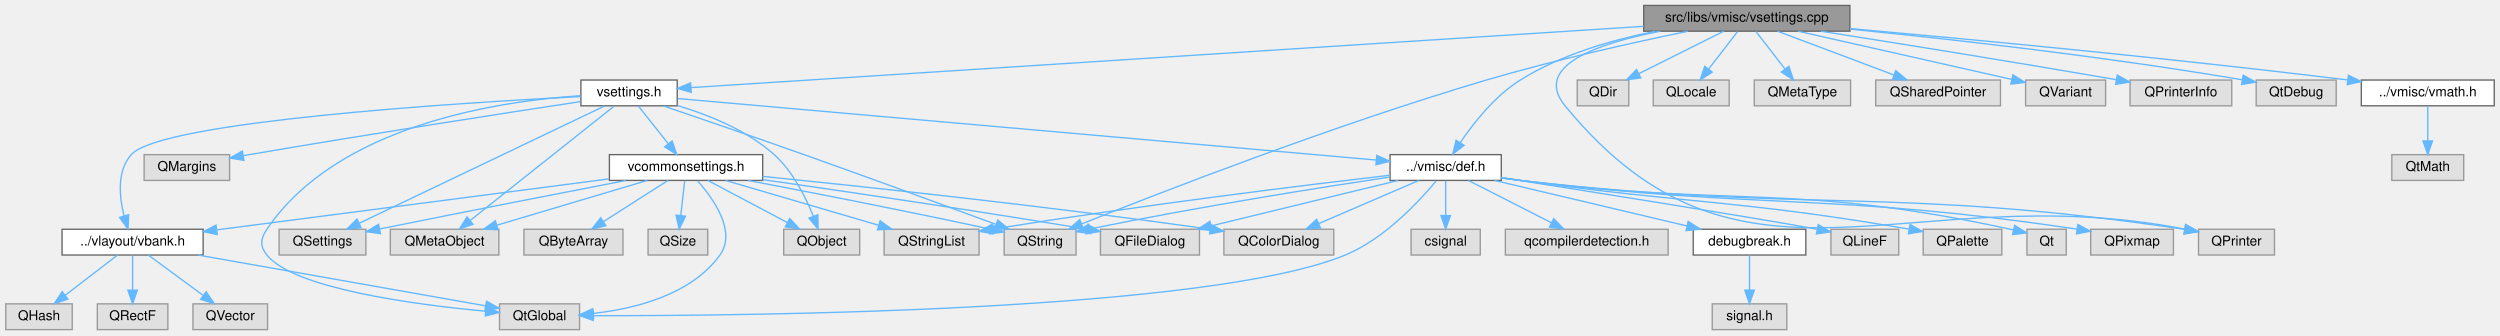
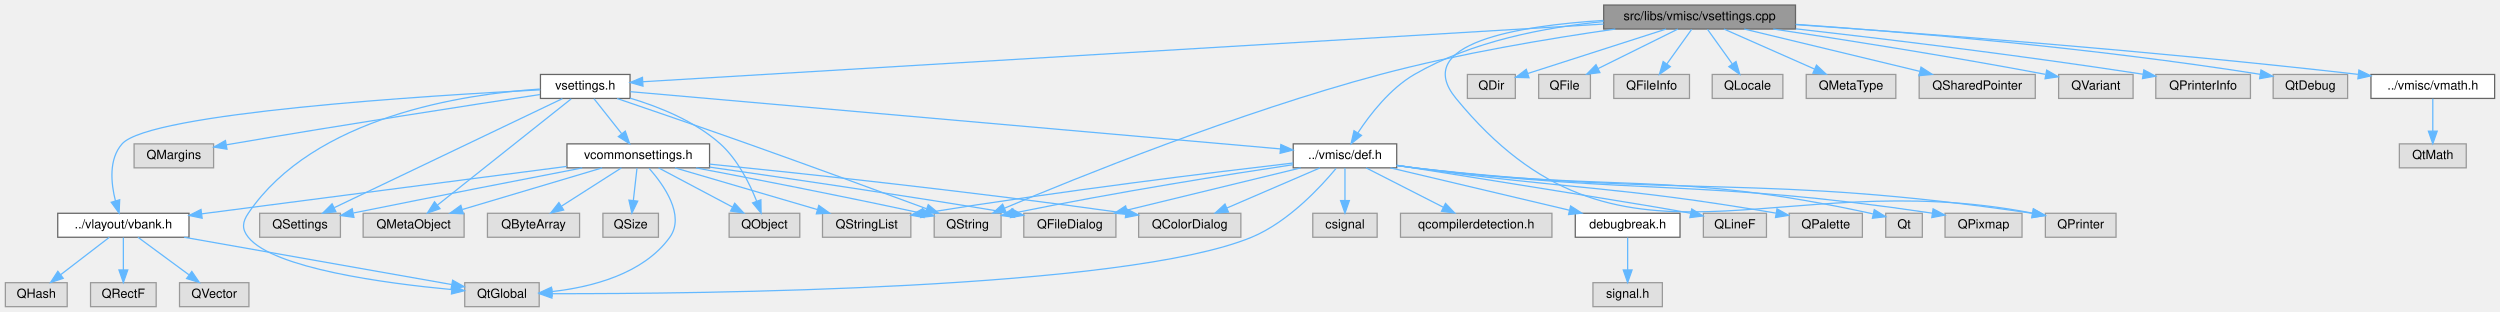
- <svg xmlns="http://www.w3.org/2000/svg" xmlns:xlink="http://www.w3.org/1999/xlink" width="1843pt" height="247pt" viewBox="0.00 0.00 1842.50 247.00">
+ <svg xmlns="http://www.w3.org/2000/svg" xmlns:xlink="http://www.w3.org/1999/xlink" width="1981pt" height="247pt" viewBox="0.00 0.00 1980.50 247.00">
  <g id="graph0" class="graph" transform="scale(1 1) rotate(0) translate(4 243)">
    <g id="node1" class="node">
      <g id="a_node1">
        <a xlink:title=" ">
-           <polygon fill="#999999" stroke="#666666" points="1359.5,-239 1207.5,-239 1207.5,-220 1359.5,-220 1359.5,-239" />
-           <text text-anchor="middle" x="1283.5" y="-227" font-family="Helvetica,sans-Serif" font-size="10.00">src/libs/vmisc/vsettings.cpp</text>
+           <polygon fill="#999999" stroke="#666666" points="1418.5,-239 1266.5,-239 1266.5,-220 1418.5,-220 1418.5,-239" />
+           <text text-anchor="middle" x="1342.5" y="-227" font-family="Helvetica,sans-Serif" font-size="10.00">src/libs/vmisc/vsettings.cpp</text>
        </a>
      </g>
    </g>
    <g id="node2" class="node">
      <g id="a_node2">
        <a xlink:href="../../dd/db2/vsettings_8h.html" target="_top" xlink:title=" ">
          <polygon fill="white" stroke="#666666" points="495,-184 424,-184 424,-165 495,-165 495,-184" />
          <text text-anchor="middle" x="459.5" y="-172" font-family="Helvetica,sans-Serif" font-size="10.00">vsettings.h</text>
        </a>
      </g>
    </g>
    <g id="edge1" class="edge">
-       <path fill="none" stroke="#63b8ff" d="M1207.46,-223.61C1039.32,-212.79 640.22,-187.12 505.12,-178.43" />
-       <polygon fill="#63b8ff" stroke="#63b8ff" points="505.31,-174.94 495.1,-177.79 504.86,-181.92 505.31,-174.94" />
+       <path fill="none" stroke="#63b8ff" d="M1266.45,-223.94C1088.31,-213.24 648.28,-186.83 505.23,-178.24" />
+       <polygon fill="#63b8ff" stroke="#63b8ff" points="505.25,-174.74 495.05,-177.63 504.83,-181.73 505.25,-174.74" />
    </g>
    <g id="node6" class="node">
      <g id="a_node6">
        <a xlink:title=" ">
          <polygon fill="#e0e0e0" stroke="#999999" points="789,-74 736,-74 736,-55 789,-55 789,-74" />
          <text text-anchor="middle" x="762.5" y="-62" font-family="Helvetica,sans-Serif" font-size="10.00">QString</text>
        </a>
      </g>
    </g>
-     <g id="edge45" class="edge">
-       <path fill="none" stroke="#63b8ff" d="M1240.04,-219.96C1200.87,-211.89 1141.88,-198.85 1091.5,-184 979.99,-151.12 851.21,-101.12 793.39,-78.01" />
-       <polygon fill="#63b8ff" stroke="#63b8ff" points="794.35,-74.63 783.77,-74.15 791.74,-81.12 794.35,-74.63" />
+     <g id="edge47" class="edge">
+       <path fill="none" stroke="#63b8ff" d="M1275.76,-219.99C1224.34,-212.66 1151.76,-200.62 1089.5,-184 976.95,-153.95 848.33,-101.9 791.78,-78.07" />
+       <polygon fill="#63b8ff" stroke="#63b8ff" points="792.96,-74.77 782.39,-74.09 790.23,-81.21 792.96,-74.77" />
    </g>
    <g id="node9" class="node">
      <g id="a_node9">
        <a xlink:href="../../d4/da4/def_8h.html" target="_top" xlink:title=" ">
          <polygon fill="white" stroke="#666666" points="1102.5,-129 1020.5,-129 1020.5,-110 1102.5,-110 1102.5,-129" />
          <text text-anchor="middle" x="1061.5" y="-117" font-family="Helvetica,sans-Serif" font-size="10.00">../vmisc/def.h</text>
        </a>
      </g>
    </g>
-     <g id="edge49" class="edge">
-       <path fill="none" stroke="#63b8ff" d="M1216,-219.93C1184.03,-213.6 1146.39,-202.69 1116.5,-184 1097.83,-172.33 1082.06,-152.35 1072.26,-137.91" />
-       <polygon fill="#63b8ff" stroke="#63b8ff" points="1075.09,-135.85 1066.7,-129.37 1069.22,-139.66 1075.09,-135.85" />
+     <g id="edge51" class="edge">
+       <path fill="none" stroke="#63b8ff" d="M1266.41,-225.89C1220.37,-221.41 1161.99,-210.39 1116.5,-184 1097.25,-172.83 1081.41,-152.42 1071.75,-137.75" />
+       <polygon fill="#63b8ff" stroke="#63b8ff" points="1074.6,-135.71 1066.32,-129.09 1068.67,-139.43 1074.6,-135.71" />
    </g>
    <g id="node17" class="node">
      <g id="a_node17">
        <a xlink:title=" ">
          <polygon fill="#e0e0e0" stroke="#999999" points="1672.5,-74 1616.5,-74 1616.5,-55 1672.5,-55 1672.5,-74" />
          <text text-anchor="middle" x="1644.5" y="-62" font-family="Helvetica,sans-Serif" font-size="10.00">QPrinter</text>
        </a>
      </g>
    </g>
-     <g id="edge43" class="edge">
-       <path fill="none" stroke="#63b8ff" d="M1219.63,-219.94C1174.22,-211.18 1125.24,-194.55 1149.5,-165 1279.12,-7.09 1400.71,-114 1606.38,-74.1" />
+     <g id="edge45" class="edge">
+       <path fill="none" stroke="#63b8ff" d="M1266.33,-226.81C1198.03,-222.52 1113.69,-208.62 1149.5,-165 1279.12,-7.09 1400.71,-114 1606.38,-74.1" />
      <polygon fill="#63b8ff" stroke="#63b8ff" points="1607.14,-77.51 1616.24,-72.08 1605.74,-70.65 1607.14,-77.51" />
    </g>
    <g id="node29" class="node">
      <g id="a_node29">
        <a xlink:title=" ">
          <polygon fill="#e0e0e0" stroke="#999999" points="1196.5,-184 1158.5,-184 1158.5,-165 1196.5,-165 1196.5,-184" />
          <text text-anchor="middle" x="1177.5" y="-172" font-family="Helvetica,sans-Serif" font-size="10.00">QDir</text>
        </a>
      </g>
    </g>
    <g id="edge40" class="edge">
-       <path fill="none" stroke="#63b8ff" d="M1266.47,-219.98C1249.57,-211.54 1223.44,-198.47 1203.86,-188.68" />
-       <polygon fill="#63b8ff" stroke="#63b8ff" points="1205.35,-185.51 1194.84,-184.17 1202.22,-191.77 1205.35,-185.51" />
+       <path fill="none" stroke="#63b8ff" d="M1315.99,-219.98C1286.03,-210.36 1237.43,-194.75 1206.49,-184.81" />
+       <polygon fill="#63b8ff" stroke="#63b8ff" points="1207.32,-181.4 1196.73,-181.68 1205.18,-188.07 1207.32,-181.4" />
    </g>
    <g id="node30" class="node">
      <g id="a_node30">
        <a xlink:title=" ">
-           <polygon fill="#e0e0e0" stroke="#999999" points="1270.5,-184 1214.5,-184 1214.5,-165 1270.5,-165 1270.5,-184" />
-           <text text-anchor="middle" x="1242.5" y="-172" font-family="Helvetica,sans-Serif" font-size="10.00">QLocale</text>
+           <polygon fill="#e0e0e0" stroke="#999999" points="1256,-184 1215,-184 1215,-165 1256,-165 1256,-184" />
+           <text text-anchor="middle" x="1235.5" y="-172" font-family="Helvetica,sans-Serif" font-size="10.00">QFile</text>
        </a>
      </g>
    </g>
    <g id="edge41" class="edge">
-       <path fill="none" stroke="#63b8ff" d="M1276.73,-219.75C1270.94,-212.26 1262.44,-201.28 1255.36,-192.13" />
-       <polygon fill="#63b8ff" stroke="#63b8ff" points="1258.03,-189.86 1249.14,-184.09 1252.49,-194.14 1258.03,-189.86" />
+       <path fill="none" stroke="#63b8ff" d="M1325.31,-219.98C1308.25,-211.54 1281.87,-198.47 1262.1,-188.68" />
+       <polygon fill="#63b8ff" stroke="#63b8ff" points="1263.52,-185.47 1253,-184.17 1260.41,-191.75 1263.52,-185.47" />
    </g>
    <g id="node31" class="node">
      <g id="a_node31">
        <a xlink:title=" ">
-           <polygon fill="#e0e0e0" stroke="#999999" points="1360,-184 1289,-184 1289,-165 1360,-165 1360,-184" />
-           <text text-anchor="middle" x="1324.5" y="-172" font-family="Helvetica,sans-Serif" font-size="10.00">QMetaType</text>
+           <polygon fill="#e0e0e0" stroke="#999999" points="1334.5,-184 1274.5,-184 1274.5,-165 1334.5,-165 1334.5,-184" />
+           <text text-anchor="middle" x="1304.5" y="-172" font-family="Helvetica,sans-Serif" font-size="10.00">QFileInfo</text>
        </a>
      </g>
    </g>
    <g id="edge42" class="edge">
-       <path fill="none" stroke="#63b8ff" d="M1290.27,-219.75C1296.06,-212.26 1304.56,-201.28 1311.64,-192.13" />
-       <polygon fill="#63b8ff" stroke="#63b8ff" points="1314.51,-194.14 1317.86,-184.09 1308.97,-189.86 1314.51,-194.14" />
+       <path fill="none" stroke="#63b8ff" d="M1336.23,-219.75C1330.91,-212.34 1323.14,-201.5 1316.62,-192.41" />
+       <polygon fill="#63b8ff" stroke="#63b8ff" points="1319.33,-190.18 1310.66,-184.09 1313.64,-194.26 1319.33,-190.18" />
    </g>
    <g id="node32" class="node">
      <g id="a_node32">
        <a xlink:title=" ">
-           <polygon fill="#e0e0e0" stroke="#999999" points="1470.5,-184 1378.5,-184 1378.5,-165 1470.5,-165 1470.5,-184" />
-           <text text-anchor="middle" x="1424.5" y="-172" font-family="Helvetica,sans-Serif" font-size="10.00">QSharedPointer</text>
-         </a>
-       </g>
-     </g>
-     <g id="edge44" class="edge">
-       <path fill="none" stroke="#63b8ff" d="M1306.15,-219.98C1329.35,-211.27 1365.62,-197.63 1391.9,-187.75" />
-       <polygon fill="#63b8ff" stroke="#63b8ff" points="1393.3,-190.97 1401.43,-184.17 1390.84,-184.41 1393.3,-190.97" />
+           <polygon fill="#e0e0e0" stroke="#999999" points="1408.5,-184 1352.5,-184 1352.5,-165 1408.5,-165 1408.5,-184" />
+           <text text-anchor="middle" x="1380.5" y="-172" font-family="Helvetica,sans-Serif" font-size="10.00">QLocale</text>
+         </a>
+       </g>
+     </g>
+     <g id="edge43" class="edge">
+       <path fill="none" stroke="#63b8ff" d="M1348.77,-219.75C1354.09,-212.34 1361.86,-201.5 1368.38,-192.41" />
+       <polygon fill="#63b8ff" stroke="#63b8ff" points="1371.36,-194.26 1374.34,-184.09 1365.67,-190.18 1371.36,-194.26" />
    </g>
    <g id="node33" class="node">
      <g id="a_node33">
        <a xlink:title=" ">
-           <polygon fill="#e0e0e0" stroke="#999999" points="1548,-184 1489,-184 1489,-165 1548,-165 1548,-184" />
-           <text text-anchor="middle" x="1518.5" y="-172" font-family="Helvetica,sans-Serif" font-size="10.00">QVariant</text>
-         </a>
-       </g>
-     </g>
-     <g id="edge46" class="edge">
-       <path fill="none" stroke="#63b8ff" d="M1321.26,-219.98C1364.47,-210.24 1434.93,-194.35 1478.9,-184.43" />
-       <polygon fill="#63b8ff" stroke="#63b8ff" points="1479.68,-187.84 1488.66,-182.23 1478.14,-181.01 1479.68,-187.84" />
+           <polygon fill="#e0e0e0" stroke="#999999" points="1498,-184 1427,-184 1427,-165 1498,-165 1498,-184" />
+           <text text-anchor="middle" x="1462.5" y="-172" font-family="Helvetica,sans-Serif" font-size="10.00">QMetaType</text>
+         </a>
+       </g>
+     </g>
+     <g id="edge44" class="edge">
+       <path fill="none" stroke="#63b8ff" d="M1361.78,-219.98C1381.17,-211.42 1411.31,-198.11 1433.57,-188.28" />
+       <polygon fill="#63b8ff" stroke="#63b8ff" points="1435.14,-191.41 1442.87,-184.17 1432.31,-185.01 1435.14,-191.41" />
    </g>
    <g id="node34" class="node">
      <g id="a_node34">
        <a xlink:title=" ">
-           <polygon fill="#e0e0e0" stroke="#999999" points="1641,-184 1566,-184 1566,-165 1641,-165 1641,-184" />
-           <text text-anchor="middle" x="1603.5" y="-172" font-family="Helvetica,sans-Serif" font-size="10.00">QPrinterInfo</text>
-         </a>
-       </g>
-     </g>
-     <g id="edge47" class="edge">
-       <path fill="none" stroke="#63b8ff" d="M1338.14,-219.98C1391.33,-211.61 1474.7,-198.28 1555.96,-184.24" />
-       <polygon fill="#63b8ff" stroke="#63b8ff" points="1556.6,-187.68 1565.86,-182.52 1555.41,-180.78 1556.6,-187.68" />
+           <polygon fill="#e0e0e0" stroke="#999999" points="1608.5,-184 1516.5,-184 1516.5,-165 1608.5,-165 1608.5,-184" />
+           <text text-anchor="middle" x="1562.5" y="-172" font-family="Helvetica,sans-Serif" font-size="10.00">QSharedPointer</text>
+         </a>
+       </g>
+     </g>
+     <g id="edge46" class="edge">
+       <path fill="none" stroke="#63b8ff" d="M1377.85,-219.98C1415.66,-210.87 1475.76,-196.4 1517.07,-186.45" />
+       <polygon fill="#63b8ff" stroke="#63b8ff" points="1517.97,-189.83 1526.88,-184.08 1516.33,-183.02 1517.97,-189.83" />
    </g>
    <g id="node35" class="node">
      <g id="a_node35">
        <a xlink:title=" ">
-           <polygon fill="#e0e0e0" stroke="#999999" points="1718,-184 1659,-184 1659,-165 1718,-165 1718,-184" />
-           <text text-anchor="middle" x="1688.5" y="-172" font-family="Helvetica,sans-Serif" font-size="10.00">QtDebug</text>
+           <polygon fill="#e0e0e0" stroke="#999999" points="1686,-184 1627,-184 1627,-165 1686,-165 1686,-184" />
+           <text text-anchor="middle" x="1656.5" y="-172" font-family="Helvetica,sans-Serif" font-size="10.00">QVariant</text>
        </a>
      </g>
    </g>
    <g id="edge48" class="edge">
-       <path fill="none" stroke="#63b8ff" d="M1359.73,-221.49C1431.86,-214.34 1543.33,-201.99 1648.53,-184.2" />
-       <polygon fill="#63b8ff" stroke="#63b8ff" points="1649.42,-187.6 1658.68,-182.46 1648.24,-180.7 1649.42,-187.6" />
+       <path fill="none" stroke="#63b8ff" d="M1400.87,-219.99C1454.36,-211.98 1535.98,-199.23 1616.41,-184.12" />
+       <polygon fill="#63b8ff" stroke="#63b8ff" points="1617.55,-187.46 1626.72,-182.16 1616.25,-180.59 1617.55,-187.46" />
    </g>
    <g id="node36" class="node">
      <g id="a_node36">
+         <a xlink:title=" ">
+           <polygon fill="#e0e0e0" stroke="#999999" points="1779,-184 1704,-184 1704,-165 1779,-165 1779,-184" />
+           <text text-anchor="middle" x="1741.5" y="-172" font-family="Helvetica,sans-Serif" font-size="10.00">QPrinterInfo</text>
+         </a>
+       </g>
+     </g>
+     <g id="edge49" class="edge">
+       <path fill="none" stroke="#63b8ff" d="M1418.77,-220.16C1488.07,-212.3 1593.38,-199.61 1693.85,-184.18" />
+       <polygon fill="#63b8ff" stroke="#63b8ff" points="1694.53,-187.62 1703.87,-182.63 1693.46,-180.7 1694.53,-187.62" />
+     </g>
+     <g id="node37" class="node">
+       <g id="a_node37">
+         <a xlink:title=" ">
+           <polygon fill="#e0e0e0" stroke="#999999" points="1856,-184 1797,-184 1797,-165 1856,-165 1856,-184" />
+           <text text-anchor="middle" x="1826.5" y="-172" font-family="Helvetica,sans-Serif" font-size="10.00">QtDebug</text>
+         </a>
+       </g>
+     </g>
+     <g id="edge50" class="edge">
+       <path fill="none" stroke="#63b8ff" d="M1418.62,-223.71C1505.52,-217.61 1652.06,-205.41 1786.62,-184.14" />
+       <polygon fill="#63b8ff" stroke="#63b8ff" points="1787.37,-187.56 1796.7,-182.52 1786.27,-180.65 1787.37,-187.56" />
+     </g>
+     <g id="node38" class="node">
+       <g id="a_node38">
        <a xlink:href="../../db/db3/vmath_8h.html" target="_top" xlink:title=" ">
-           <polygon fill="white" stroke="#666666" points="1834.5,-184 1736.5,-184 1736.5,-165 1834.5,-165 1834.5,-184" />
-           <text text-anchor="middle" x="1785.5" y="-172" font-family="Helvetica,sans-Serif" font-size="10.00">../vmisc/vmath.h</text>
-         </a>
-       </g>
-     </g>
-     <g id="edge50" class="edge">
-       <path fill="none" stroke="#63b8ff" d="M1359.83,-221.92C1446.22,-214.22 1591.41,-200.57 1726.36,-184.09" />
-       <polygon fill="#63b8ff" stroke="#63b8ff" points="1726.98,-187.54 1736.47,-182.85 1726.12,-180.59 1726.98,-187.54" />
+           <polygon fill="white" stroke="#666666" points="1972.5,-184 1874.5,-184 1874.5,-165 1972.5,-165 1972.5,-184" />
+           <text text-anchor="middle" x="1923.5" y="-172" font-family="Helvetica,sans-Serif" font-size="10.00">../vmisc/vmath.h</text>
+         </a>
+       </g>
+     </g>
+     <g id="edge52" class="edge">
+       <path fill="none" stroke="#63b8ff" d="M1418.87,-223.46C1518.76,-216.54 1699.48,-202.9 1864.16,-184.09" />
+       <polygon fill="#63b8ff" stroke="#63b8ff" points="1864.95,-187.52 1874.48,-182.9 1864.14,-180.56 1864.95,-187.52" />
    </g>
    <g id="node3" class="node">
      <g id="a_node3">
        <a xlink:title=" ">
          <polygon fill="#e0e0e0" stroke="#999999" points="363.5,-74 283.5,-74 283.5,-55 363.5,-55 363.5,-74" />
          <text text-anchor="middle" x="323.5" y="-62" font-family="Helvetica,sans-Serif" font-size="10.00">QMetaObject</text>
        </a>
      </g>
    </g>
    <g id="edge2" class="edge">
      <path fill="none" stroke="#63b8ff" d="M448.37,-164.66C425.14,-146.22 371.28,-103.45 342.48,-80.57" />
      <polygon fill="#63b8ff" stroke="#63b8ff" points="344.41,-77.64 334.4,-74.16 340.06,-83.12 344.41,-77.64" />
    </g>
    <g id="node4" class="node">
      <g id="a_node4">
        <a xlink:title=" ">
          <polygon fill="#e0e0e0" stroke="#999999" points="629.5,-74 573.5,-74 573.5,-55 629.5,-55 629.5,-74" />
          <text text-anchor="middle" x="601.5" y="-62" font-family="Helvetica,sans-Serif" font-size="10.00">QObject</text>
        </a>
      </g>
    </g>
    <g id="edge3" class="edge">
      <path fill="none" stroke="#63b8ff" d="M495.06,-165.22C517.62,-158.51 546.27,-147.12 566.5,-129 580.25,-116.68 589.73,-97.64 595.32,-83.62" />
      <polygon fill="#63b8ff" stroke="#63b8ff" points="598.67,-84.67 598.85,-74.08 592.1,-82.24 598.67,-84.67" />
    </g>
    <g id="node5" class="node">
      <g id="a_node5">
        <a xlink:title=" ">
          <polygon fill="#e0e0e0" stroke="#999999" points="265.5,-74 201.5,-74 201.5,-55 265.5,-55 265.5,-74" />
          <text text-anchor="middle" x="233.5" y="-62" font-family="Helvetica,sans-Serif" font-size="10.00">QSettings</text>
        </a>
      </g>
    </g>
    <g id="edge4" class="edge">
      <path fill="none" stroke="#63b8ff" d="M441.39,-164.84C401.78,-145.92 307.3,-100.77 260.59,-78.45" />
      <polygon fill="#63b8ff" stroke="#63b8ff" points="261.92,-75.2 251.39,-74.05 258.9,-81.52 261.92,-75.2" />
    </g>
    <g id="edge5" class="edge">
      <path fill="none" stroke="#63b8ff" d="M484.76,-164.93C510.8,-156.07 552.55,-141.76 588.5,-129 637.87,-111.48 694.87,-90.54 729.8,-77.63" />
      <polygon fill="#63b8ff" stroke="#63b8ff" points="731.3,-80.81 739.47,-74.05 728.87,-74.24 731.3,-80.81" />
    </g>
    <g id="node7" class="node">
      <g id="a_node7">
        <a xlink:title=" ">
          <polygon fill="#e0e0e0" stroke="#999999" points="423,-19 364,-19 364,0 423,0 423,-19" />
          <text text-anchor="middle" x="393.5" y="-7" font-family="Helvetica,sans-Serif" font-size="10.00">QtGlobal</text>
        </a>
      </g>
    </g>
    <g id="edge6" class="edge">
      <path fill="none" stroke="#63b8ff" d="M423.54,-172.44C363.53,-168.5 244.45,-150.84 192.5,-74 187.77,-67 187.21,-61.58 192.5,-55 212.32,-30.31 301,-18.48 353.71,-13.54" />
      <polygon fill="#63b8ff" stroke="#63b8ff" points="354.1,-17.01 363.75,-12.64 353.48,-10.04 354.1,-17.01" />
    </g>
    <g id="node8" class="node">
      <g id="a_node8">
        <a xlink:title=" ">
          <polygon fill="#e0e0e0" stroke="#999999" points="165,-129 102,-129 102,-110 165,-110 165,-129" />
          <text text-anchor="middle" x="133.5" y="-117" font-family="Helvetica,sans-Serif" font-size="10.00">QMargins</text>
        </a>
      </g>
    </g>
    <g id="edge7" class="edge">
      <path fill="none" stroke="#63b8ff" d="M423.65,-168.1C370.35,-160 267.06,-144.05 179.5,-129 178.05,-128.75 176.57,-128.49 175.08,-128.23" />
      <polygon fill="#63b8ff" stroke="#63b8ff" points="175.62,-124.77 165.16,-126.46 174.38,-131.66 175.62,-124.77" />
    </g>
    <g id="edge8" class="edge">
      <path fill="none" stroke="#63b8ff" d="M495.36,-170.34C597.57,-161.34 890.72,-135.54 1010.04,-125.03" />
      <polygon fill="#63b8ff" stroke="#63b8ff" points="1010.7,-128.49 1020.36,-124.12 1010.09,-121.51 1010.7,-128.49" />
    </g>
    <g id="node22" class="node">
      <g id="a_node22">
        <a xlink:href="../../de/dec/vbank_8h.html" target="_top" xlink:title=" ">
          <polygon fill="white" stroke="#666666" points="145.5,-74 41.5,-74 41.5,-55 145.5,-55 145.5,-74" />
          <text text-anchor="middle" x="93.5" y="-62" font-family="Helvetica,sans-Serif" font-size="10.00">../vlayout/vbank.h</text>
        </a>
      </g>
    </g>
    <g id="edge23" class="edge">
      <path fill="none" stroke="#63b8ff" d="M423.88,-171.82C335.99,-167.31 114.29,-153.59 92.5,-129 81.78,-116.9 83.67,-97.83 87.24,-83.74" />
      <polygon fill="#63b8ff" stroke="#63b8ff" points="90.6,-84.72 90.11,-74.14 83.89,-82.71 90.6,-84.72" />
    </g>
    <g id="node26" class="node">
      <g id="a_node26">
        <a xlink:href="../../d4/d5c/vcommonsettings_8h.html" target="_top" xlink:title=" ">
          <polygon fill="white" stroke="#666666" points="558,-129 445,-129 445,-110 558,-110 558,-129" />
          <text text-anchor="middle" x="501.5" y="-117" font-family="Helvetica,sans-Serif" font-size="10.00">vcommonsettings.h</text>
        </a>
      </g>
    </g>
    <g id="edge28" class="edge">
      <path fill="none" stroke="#63b8ff" d="M466.44,-164.75C472.37,-157.26 481.07,-146.28 488.32,-137.13" />
      <polygon fill="#63b8ff" stroke="#63b8ff" points="491.23,-139.1 494.69,-129.09 485.74,-134.75 491.23,-139.1" />
    </g>
    <g id="edge14" class="edge">
      <path fill="none" stroke="#63b8ff" d="M1020.18,-112.47C970.05,-104.94 882.78,-91.19 799.13,-74.22" />
      <polygon fill="#63b8ff" stroke="#63b8ff" points="799.71,-70.77 789.21,-72.19 798.3,-77.63 799.71,-70.77" />
    </g>
    <g id="edge17" class="edge">
      <path fill="none" stroke="#63b8ff" d="M1054.45,-109.55C1042.48,-95.1 1016.6,-67.03 987.5,-55 886.83,-13.39 549.57,-10.13 433.3,-10.28" />
      <polygon fill="#63b8ff" stroke="#63b8ff" points="433.07,-6.78 423.07,-10.3 433.08,-13.78 433.07,-6.78" />
    </g>
    <g id="node10" class="node">
      <g id="a_node10">
        <a xlink:title=" ">
          <polygon fill="#e0e0e0" stroke="#999999" points="1225.5,-74 1105.5,-74 1105.5,-55 1225.5,-55 1225.5,-74" />
          <text text-anchor="middle" x="1165.5" y="-62" font-family="Helvetica,sans-Serif" font-size="10.00">qcompilerdetection.h</text>
        </a>
      </g>
    </g>
    <g id="edge9" class="edge">
      <path fill="none" stroke="#63b8ff" d="M1078.21,-109.98C1094.71,-101.57 1120.2,-88.59 1139.38,-78.81" />
      <polygon fill="#63b8ff" stroke="#63b8ff" points="1141.17,-81.83 1148.49,-74.17 1137.99,-75.59 1141.17,-81.83" />
    </g>
    <g id="node11" class="node">
      <g id="a_node11">
        <a xlink:title=" ">
          <polygon fill="#e0e0e0" stroke="#999999" points="979,-74 898,-74 898,-55 979,-55 979,-74" />
          <text text-anchor="middle" x="938.5" y="-62" font-family="Helvetica,sans-Serif" font-size="10.00">QColorDialog</text>
        </a>
      </g>
    </g>
    <g id="edge10" class="edge">
      <path fill="none" stroke="#63b8ff" d="M1041.74,-109.98C1021.77,-101.38 990.7,-87.99 967.85,-78.15" />
      <polygon fill="#63b8ff" stroke="#63b8ff" points="969.19,-74.91 958.62,-74.17 966.42,-81.34 969.19,-74.91" />
    </g>
    <g id="node12" class="node">
      <g id="a_node12">
        <a xlink:title=" ">
          <polygon fill="#e0e0e0" stroke="#999999" points="880,-74 807,-74 807,-55 880,-55 880,-74" />
          <text text-anchor="middle" x="843.5" y="-62" font-family="Helvetica,sans-Serif" font-size="10.00">QFileDialog</text>
        </a>
      </g>
    </g>
    <g id="edge11" class="edge">
      <path fill="none" stroke="#63b8ff" d="M1026.47,-109.98C989,-100.87 929.45,-86.4 888.52,-76.45" />
      <polygon fill="#63b8ff" stroke="#63b8ff" points="889.34,-73.04 878.8,-74.08 887.69,-79.85 889.34,-73.04" />
    </g>
    <g id="node13" class="node">
      <g id="a_node13">
        <a xlink:title=" ">
          <polygon fill="#e0e0e0" stroke="#999999" points="1395.5,-74 1345.5,-74 1345.5,-55 1395.5,-55 1395.5,-74" />
          <text text-anchor="middle" x="1370.5" y="-62" font-family="Helvetica,sans-Serif" font-size="10.00">QLineF</text>
        </a>
      </g>
    </g>
    <g id="edge12" class="edge">
-       <path fill="none" stroke="#63b8ff" d="M1102.7,-112.03C1167.82,-101.78 1290.96,-82.27 1335.22,-74.02" />
-       <polygon fill="#63b8ff" stroke="#63b8ff" points="1336.16,-77.4 1345.3,-72.05 1334.82,-70.53 1336.16,-77.4" />
+       <path fill="none" stroke="#63b8ff" d="M1102.55,-112.01C1173.37,-100.79 1313.09,-78.53 1335.5,-74 1335.6,-73.98 1335.7,-73.96 1335.8,-73.94" />
+       <polygon fill="#63b8ff" stroke="#63b8ff" points="1336.29,-77.41 1345.32,-71.86 1334.8,-70.57 1336.29,-77.41" />
    </g>
    <g id="node14" class="node">
      <g id="a_node14">
        <a xlink:title=" ">
          <polygon fill="#e0e0e0" stroke="#999999" points="1471.5,-74 1413.5,-74 1413.5,-55 1471.5,-55 1471.5,-74" />
          <text text-anchor="middle" x="1442.5" y="-62" font-family="Helvetica,sans-Serif" font-size="10.00">QPalette</text>
        </a>
      </g>
    </g>
    <g id="edge13" class="edge">
      <path fill="none" stroke="#63b8ff" d="M1102.63,-112.01C1107.3,-111.31 1112,-110.63 1116.5,-110 1241.01,-92.6 1275.67,-95.92 1402.96,-74.12" />
      <polygon fill="#63b8ff" stroke="#63b8ff" points="1403.84,-77.52 1413.1,-72.37 1402.65,-70.63 1403.84,-77.52" />
    </g>
    <g id="node15" class="node">
      <g id="a_node15">
        <a xlink:title=" ">
          <polygon fill="#e0e0e0" stroke="#999999" points="717.5,-74 647.5,-74 647.5,-55 717.5,-55 717.5,-74" />
          <text text-anchor="middle" x="682.5" y="-62" font-family="Helvetica,sans-Serif" font-size="10.00">QStringList</text>
        </a>
      </g>
    </g>
    <g id="edge15" class="edge">
      <path fill="none" stroke="#63b8ff" d="M1020.39,-113.83C958.95,-106.67 839.31,-92.08 727.62,-74.1" />
      <polygon fill="#63b8ff" stroke="#63b8ff" points="727.96,-70.61 717.53,-72.46 726.84,-77.52 727.96,-70.61" />
    </g>
    <g id="node16" class="node">
      <g id="a_node16">
        <a xlink:title=" ">
          <polygon fill="#e0e0e0" stroke="#999999" points="1519,-74 1490,-74 1490,-55 1519,-55 1519,-74" />
          <text text-anchor="middle" x="1504.5" y="-62" font-family="Helvetica,sans-Serif" font-size="10.00">Qt</text>
        </a>
      </g>
    </g>
    <g id="edge16" class="edge">
      <path fill="none" stroke="#63b8ff" d="M1102.61,-111.9C1107.29,-111.22 1111.99,-110.57 1116.5,-110 1274.47,-90 1319.98,-108.6 1479.75,-73.56" />
      <polygon fill="#63b8ff" stroke="#63b8ff" points="1480.94,-76.88 1489.94,-71.29 1479.42,-70.05 1480.94,-76.88" />
    </g>
    <g id="edge18" class="edge">
      <path fill="none" stroke="#63b8ff" d="M1102.6,-111.78C1107.28,-111.12 1111.99,-110.51 1116.5,-110 1330.62,-85.64 1389.36,-105.96 1606.19,-73.96" />
      <polygon fill="#63b8ff" stroke="#63b8ff" points="1606.93,-77.39 1616.3,-72.44 1605.9,-70.46 1606.93,-77.39" />
    </g>
    <g id="node18" class="node">
      <g id="a_node18">
        <a xlink:title=" ">
          <polygon fill="#e0e0e0" stroke="#999999" points="1598,-74 1537,-74 1537,-55 1598,-55 1598,-74" />
          <text text-anchor="middle" x="1567.5" y="-62" font-family="Helvetica,sans-Serif" font-size="10.00">QPixmap</text>
        </a>
      </g>
    </g>
    <g id="edge19" class="edge">
      <path fill="none" stroke="#63b8ff" d="M1102.6,-111.84C1107.28,-111.18 1111.99,-110.54 1116.5,-110 1295.77,-88.34 1345.06,-101.16 1527.02,-74.05" />
      <polygon fill="#63b8ff" stroke="#63b8ff" points="1527.55,-77.51 1536.91,-72.55 1526.5,-70.58 1527.55,-77.51" />
    </g>
    <g id="node19" class="node">
      <g id="a_node19">
        <a xlink:title=" ">
          <polygon fill="#e0e0e0" stroke="#999999" points="1087,-74 1036,-74 1036,-55 1087,-55 1087,-74" />
          <text text-anchor="middle" x="1061.5" y="-62" font-family="Helvetica,sans-Serif" font-size="10.00">csignal</text>
        </a>
      </g>
    </g>
    <g id="edge20" class="edge">
      <path fill="none" stroke="#63b8ff" d="M1061.5,-109.75C1061.5,-102.8 1061.5,-92.85 1061.5,-84.13" />
      <polygon fill="#63b8ff" stroke="#63b8ff" points="1065,-84.09 1061.5,-74.09 1058,-84.09 1065,-84.09" />
    </g>
    <g id="node20" class="node">
      <g id="a_node20">
        <a xlink:href="../../d4/d82/debugbreak_8h.html" target="_top" xlink:title=" ">
          <polygon fill="white" stroke="#666666" points="1327,-74 1244,-74 1244,-55 1327,-55 1327,-74" />
          <text text-anchor="middle" x="1285.5" y="-62" font-family="Helvetica,sans-Serif" font-size="10.00">debugbreak.h</text>
        </a>
      </g>
    </g>
    <g id="edge21" class="edge">
      <path fill="none" stroke="#63b8ff" d="M1097.49,-109.98C1135.99,-100.87 1197.19,-86.4 1239.24,-76.45" />
      <polygon fill="#63b8ff" stroke="#63b8ff" points="1240.3,-79.79 1249.23,-74.08 1238.69,-72.98 1240.3,-79.79" />
    </g>
    <g id="node21" class="node">
      <g id="a_node21">
        <a xlink:title=" ">
          <polygon fill="#e0e0e0" stroke="#999999" points="1313,-19 1258,-19 1258,0 1313,0 1313,-19" />
          <text text-anchor="middle" x="1285.5" y="-7" font-family="Helvetica,sans-Serif" font-size="10.00">signal.h</text>
        </a>
      </g>
    </g>
    <g id="edge22" class="edge">
      <path fill="none" stroke="#63b8ff" d="M1285.5,-54.75C1285.5,-47.8 1285.5,-37.85 1285.5,-29.13" />
      <polygon fill="#63b8ff" stroke="#63b8ff" points="1289,-29.09 1285.5,-19.09 1282,-29.09 1289,-29.09" />
    </g>
    <g id="edge27" class="edge">
      <path fill="none" stroke="#63b8ff" d="M141.7,-54.98C200.52,-44.59 298.88,-27.22 353.63,-17.54" />
      <polygon fill="#63b8ff" stroke="#63b8ff" points="354.41,-20.96 363.65,-15.77 353.19,-14.07 354.41,-20.96" />
    </g>
    <g id="node23" class="node">
      <g id="a_node23">
        <a xlink:title=" ">
          <polygon fill="#e0e0e0" stroke="#999999" points="49,-19 0,-19 0,0 49,0 49,-19" />
          <text text-anchor="middle" x="24.5" y="-7" font-family="Helvetica,sans-Serif" font-size="10.00">QHash</text>
        </a>
      </g>
    </g>
    <g id="edge24" class="edge">
      <path fill="none" stroke="#63b8ff" d="M82.41,-54.98C72.01,-47 56.24,-34.88 43.78,-25.31" />
      <polygon fill="#63b8ff" stroke="#63b8ff" points="45.85,-22.49 35.79,-19.17 41.59,-28.04 45.85,-22.49" />
    </g>
    <g id="node24" class="node">
      <g id="a_node24">
        <a xlink:title=" ">
          <polygon fill="#e0e0e0" stroke="#999999" points="119.5,-19 67.5,-19 67.5,0 119.5,0 119.5,-19" />
          <text text-anchor="middle" x="93.5" y="-7" font-family="Helvetica,sans-Serif" font-size="10.00">QRectF</text>
        </a>
      </g>
    </g>
    <g id="edge25" class="edge">
      <path fill="none" stroke="#63b8ff" d="M93.5,-54.75C93.5,-47.8 93.5,-37.85 93.5,-29.13" />
      <polygon fill="#63b8ff" stroke="#63b8ff" points="97,-29.09 93.5,-19.09 90,-29.09 97,-29.09" />
    </g>
    <g id="node25" class="node">
      <g id="a_node25">
        <a xlink:title=" ">
          <polygon fill="#e0e0e0" stroke="#999999" points="193,-19 138,-19 138,0 193,0 193,-19" />
          <text text-anchor="middle" x="165.5" y="-7" font-family="Helvetica,sans-Serif" font-size="10.00">QVector</text>
        </a>
      </g>
    </g>
    <g id="edge26" class="edge">
      <path fill="none" stroke="#63b8ff" d="M105.07,-54.98C115.92,-47 132.38,-34.88 145.38,-25.31" />
      <polygon fill="#63b8ff" stroke="#63b8ff" points="147.74,-27.92 153.72,-19.17 143.59,-22.28 147.74,-27.92" />
    </g>
    <g id="edge32" class="edge">
      <path fill="none" stroke="#63b8ff" d="M472.9,-109.98C442.89,-101.05 395.52,-86.94 362.18,-77.02" />
      <polygon fill="#63b8ff" stroke="#63b8ff" points="362.91,-73.58 352.32,-74.08 360.91,-80.29 362.91,-73.58" />
    </g>
    <g id="edge33" class="edge">
      <path fill="none" stroke="#63b8ff" d="M517.57,-109.98C533.36,-101.61 557.72,-88.7 576.13,-78.95" />
      <polygon fill="#63b8ff" stroke="#63b8ff" points="577.94,-81.95 585.14,-74.17 574.67,-75.76 577.94,-81.95" />
    </g>
    <g id="edge34" class="edge">
      <path fill="none" stroke="#63b8ff" d="M457.1,-109.94C413.47,-101.5 344.71,-88.11 275.88,-74.26" />
      <polygon fill="#63b8ff" stroke="#63b8ff" points="276.22,-70.76 265.72,-72.21 274.83,-77.62 276.22,-70.76" />
    </g>
    <g id="edge36" class="edge">
      <path fill="none" stroke="#63b8ff" d="M547.28,-109.95C590.68,-101.74 657.95,-88.71 725.78,-74.09" />
      <polygon fill="#63b8ff" stroke="#63b8ff" points="726.76,-77.46 735.79,-71.92 725.27,-70.62 726.76,-77.46" />
    </g>
    <g id="edge38" class="edge">
      <path fill="none" stroke="#63b8ff" d="M510.1,-109.61C521.54,-96.67 538.96,-72.31 526.5,-55 505.41,-25.71 464.15,-15.42 433.15,-11.95" />
      <polygon fill="#63b8ff" stroke="#63b8ff" points="433.35,-8.45 423.07,-11.01 432.71,-15.42 433.35,-8.45" />
    </g>
    <g id="edge30" class="edge">
      <path fill="none" stroke="#63b8ff" d="M558.02,-112.96C631.52,-105.55 764.1,-91.45 887.84,-74.02" />
      <polygon fill="#63b8ff" stroke="#63b8ff" points="888.46,-77.47 897.87,-72.6 887.48,-70.54 888.46,-77.47" />
    </g>
    <g id="edge31" class="edge">
      <path fill="none" stroke="#63b8ff" d="M558.06,-110.57C615.54,-102.38 707.41,-88.94 796.82,-74.06" />
      <polygon fill="#63b8ff" stroke="#63b8ff" points="797.58,-77.49 806.86,-72.38 796.42,-70.58 797.58,-77.49" />
    </g>
    <g id="edge37" class="edge">
      <path fill="none" stroke="#63b8ff" d="M530.58,-109.98C561.1,-101.05 609.26,-86.94 643.16,-77.02" />
      <polygon fill="#63b8ff" stroke="#63b8ff" points="644.58,-80.25 653.19,-74.08 642.61,-73.53 644.58,-80.25" />
    </g>
    <g id="edge39" class="edge">
      <path fill="none" stroke="#63b8ff" d="M444.77,-111.13C368.81,-101.26 234.51,-83.82 155.81,-73.59" />
      <polygon fill="#63b8ff" stroke="#63b8ff" points="155.92,-70.08 145.56,-72.26 155.02,-77.02 155.92,-70.08" />
    </g>
    <g id="node27" class="node">
      <g id="a_node27">
        <a xlink:title=" ">
          <polygon fill="#e0e0e0" stroke="#999999" points="455,-74 382,-74 382,-55 455,-55 455,-74" />
          <text text-anchor="middle" x="418.5" y="-62" font-family="Helvetica,sans-Serif" font-size="10.00">QByteArray</text>
        </a>
      </g>
    </g>
    <g id="edge29" class="edge">
      <path fill="none" stroke="#63b8ff" d="M488.16,-109.98C475.41,-101.84 455.95,-89.41 440.83,-79.76" />
      <polygon fill="#63b8ff" stroke="#63b8ff" points="442.39,-76.6 432.08,-74.17 438.62,-82.5 442.39,-76.6" />
    </g>
    <g id="node28" class="node">
      <g id="a_node28">
        <a xlink:title=" ">
          <polygon fill="#e0e0e0" stroke="#999999" points="517.5,-74 473.5,-74 473.5,-55 517.5,-55 517.5,-74" />
          <text text-anchor="middle" x="495.5" y="-62" font-family="Helvetica,sans-Serif" font-size="10.00">QSize</text>
        </a>
      </g>
    </g>
    <g id="edge35" class="edge">
      <path fill="none" stroke="#63b8ff" d="M500.51,-109.75C499.72,-102.8 498.6,-92.85 497.61,-84.13" />
      <polygon fill="#63b8ff" stroke="#63b8ff" points="501.08,-83.63 496.47,-74.09 494.12,-84.42 501.08,-83.63" />
    </g>
-     <g id="node37" class="node">
-       <g id="a_node37">
-         <a xlink:title=" ">
-           <polygon fill="#e0e0e0" stroke="#999999" points="1812,-129 1759,-129 1759,-110 1812,-110 1812,-129" />
-           <text text-anchor="middle" x="1785.5" y="-117" font-family="Helvetica,sans-Serif" font-size="10.00">QtMath</text>
-         </a>
-       </g>
-     </g>
-     <g id="edge51" class="edge">
-       <path fill="none" stroke="#63b8ff" d="M1785.5,-164.75C1785.5,-157.8 1785.5,-147.85 1785.5,-139.13" />
-       <polygon fill="#63b8ff" stroke="#63b8ff" points="1789,-139.09 1785.5,-129.09 1782,-139.09 1789,-139.09" />
+     <g id="node39" class="node">
+       <g id="a_node39">
+         <a xlink:title=" ">
+           <polygon fill="#e0e0e0" stroke="#999999" points="1950,-129 1897,-129 1897,-110 1950,-110 1950,-129" />
+           <text text-anchor="middle" x="1923.5" y="-117" font-family="Helvetica,sans-Serif" font-size="10.00">QtMath</text>
+         </a>
+       </g>
+     </g>
+     <g id="edge53" class="edge">
+       <path fill="none" stroke="#63b8ff" d="M1923.5,-164.75C1923.5,-157.8 1923.5,-147.85 1923.5,-139.13" />
+       <polygon fill="#63b8ff" stroke="#63b8ff" points="1927,-139.09 1923.5,-129.09 1920,-139.09 1927,-139.09" />
    </g>
  </g>
</svg>
